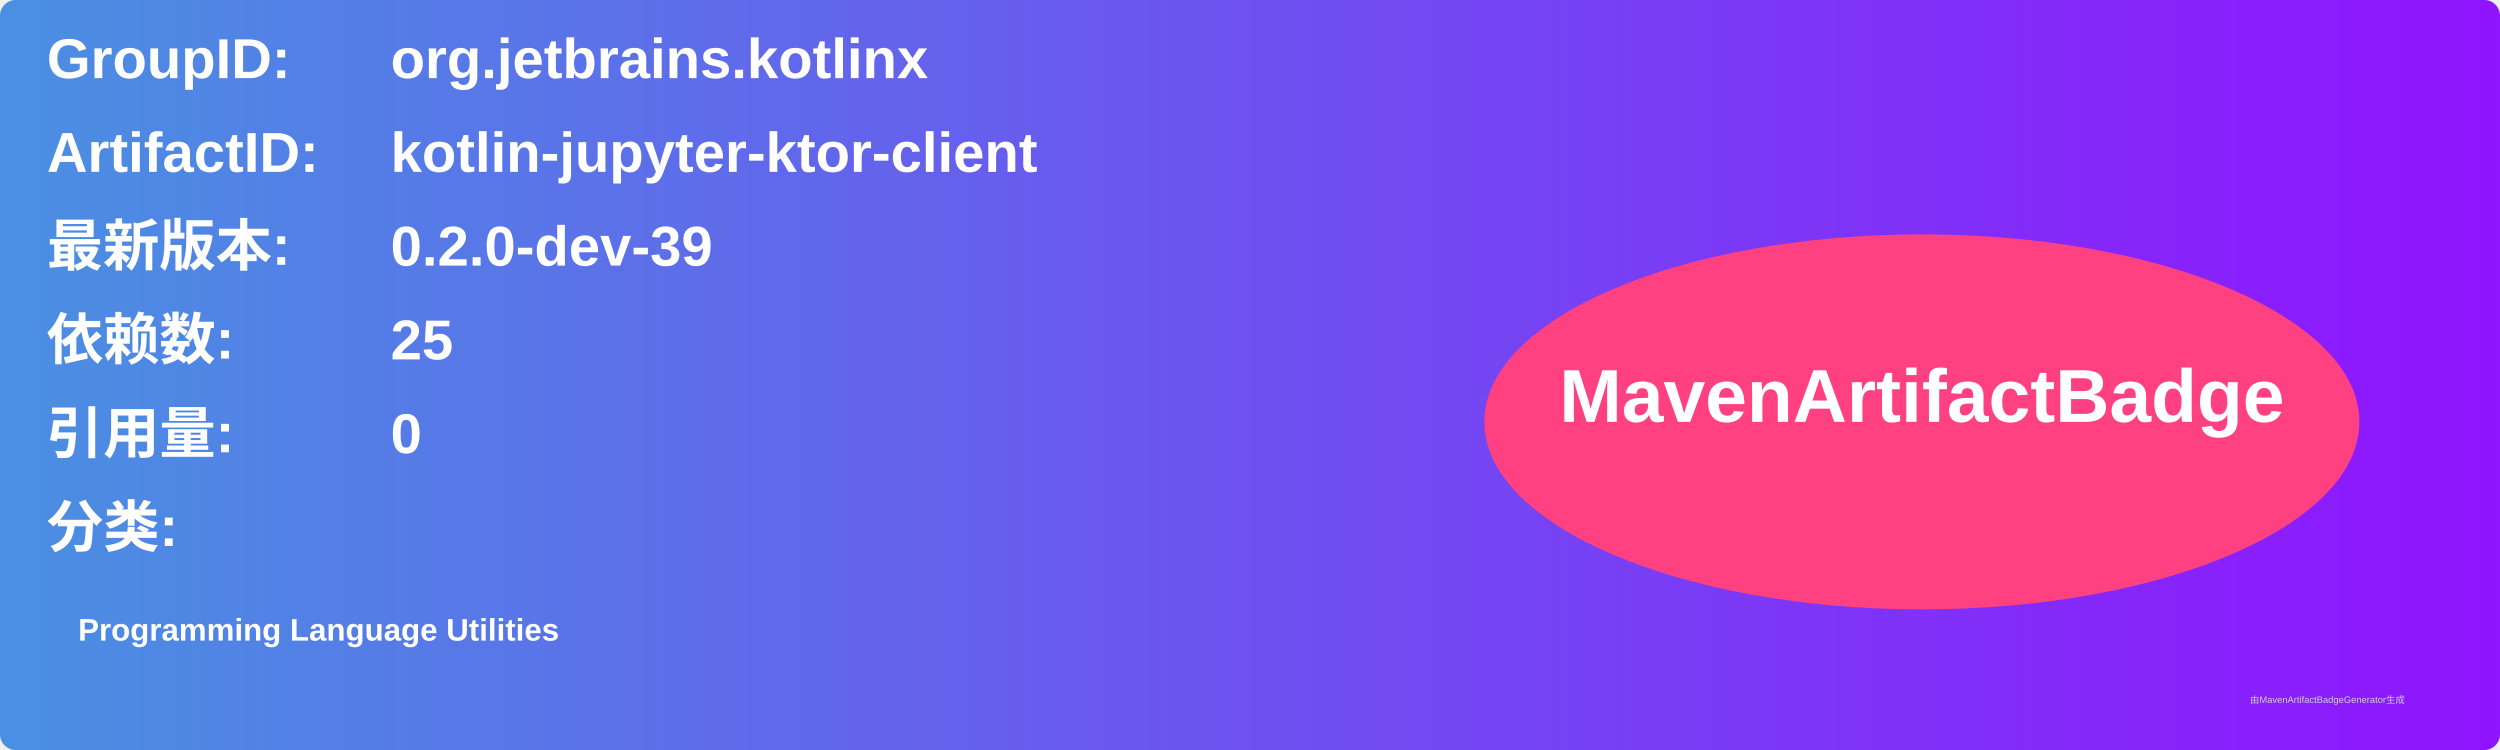
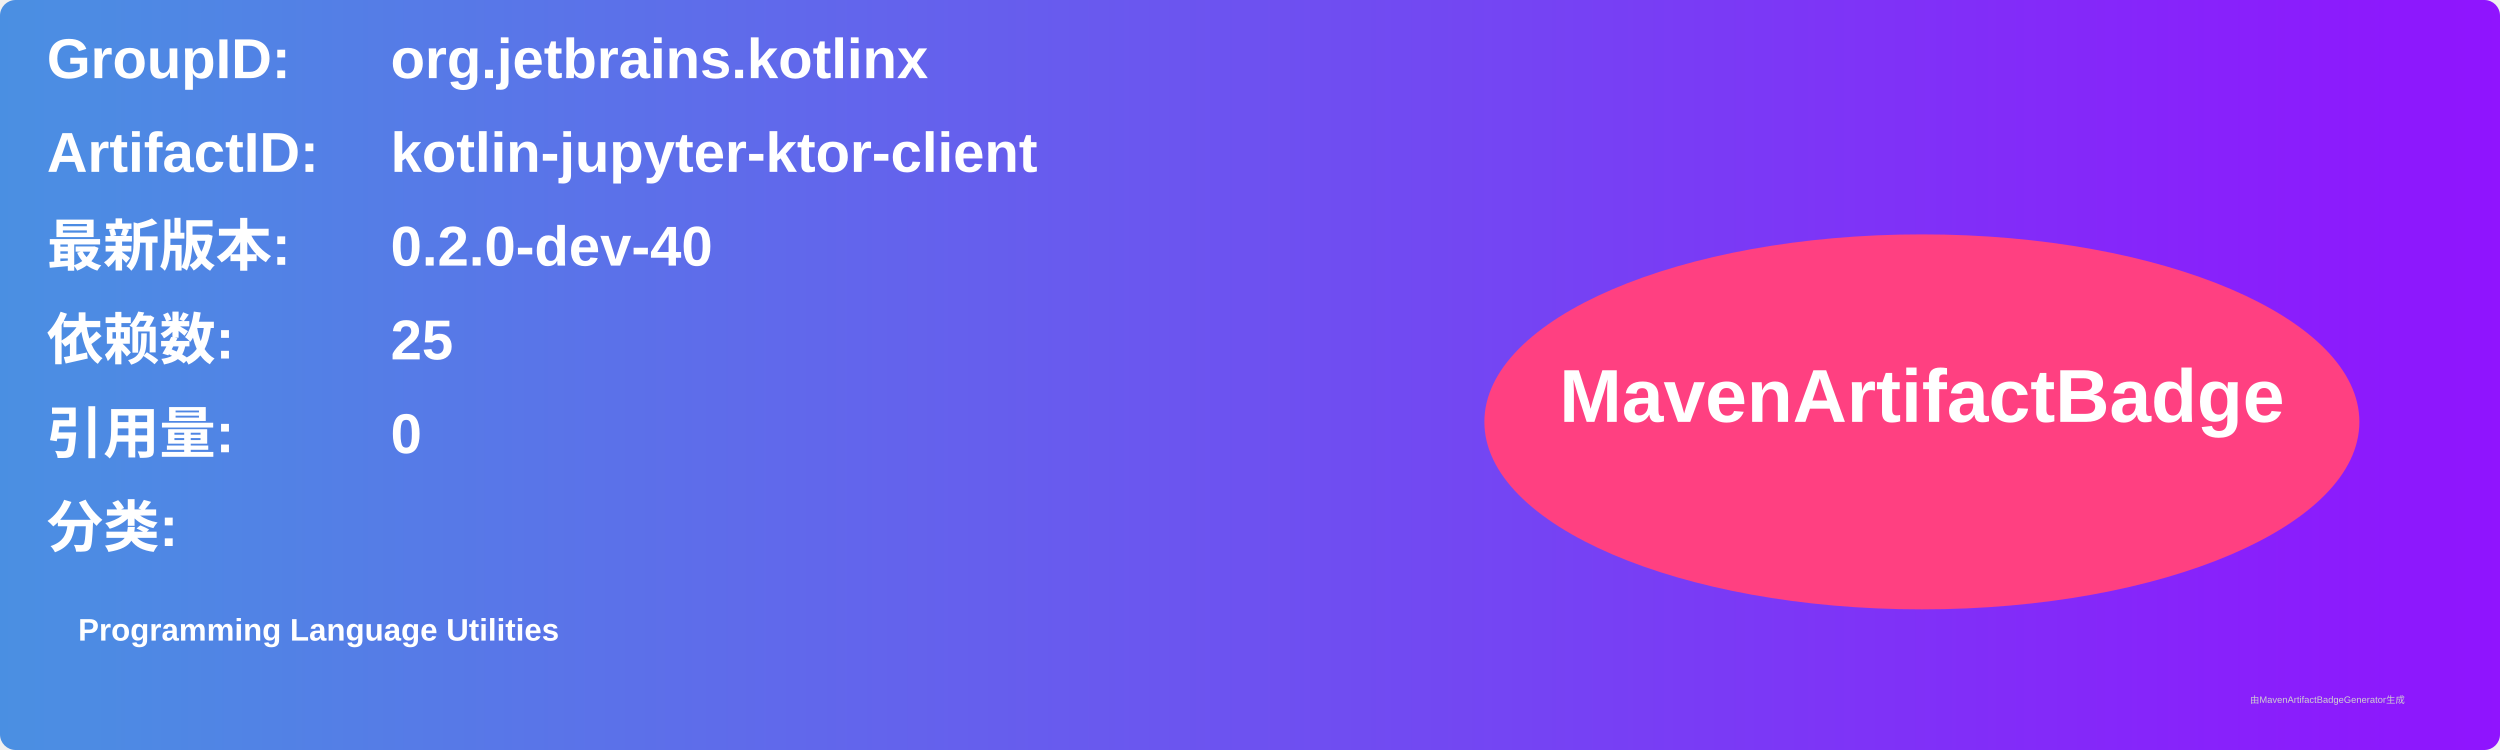
<svg xmlns="http://www.w3.org/2000/svg" width="800" height="240" viewBox="0 0 800 240">
  <linearGradient id="grad" x1="0%" y1="0%" x2="100%" y2="0%">
    <stop offset="0%" stop-color="#4a90e2" />
    <stop offset="100%" stop-color="#9013fe" />
  </linearGradient>
  <rect width="100%" height="100%" rx="5" ry="5" fill="url(#grad)" />
  <g transform="translate(15, 15)">
    <text x="0" y="10" font-family="Arial" font-size="18" fill="white" font-weight="bold" width="260">GroupID:</text>
    <text x="110" y="10" font-family="Arial" font-size="18" fill="white" font-weight="bold" width="460">org.jetbrains.kotlinx</text>
    <text x="0" y="40" font-family="Arial" font-size="18" fill="white" font-weight="bold" width="260">ArtifactID:</text>
    <text x="110" y="40" font-family="Arial" font-size="18" fill="white" font-weight="bold" width="460">kotlin-jupyter-ktor-client</text>
    <text x="0" y="70" font-family="Arial" font-size="18" fill="white" font-weight="bold">最新版本:</text>
    <text x="110" y="70" font-family="Arial" font-size="18" fill="white" font-weight="bold">
-       <tspan font-weight="bold">0.2.0-dev-39</tspan>
+       <tspan font-weight="bold">0.2.0-dev-40</tspan>
    </text>
    <text x="0" y="100" font-family="Arial" font-size="18" fill="white" font-weight="bold">依赖数: </text>
    <text x="110" y="100" font-family="Arial" font-size="18" fill="white">
      <tspan font-weight="bold">25</tspan>
    </text>
    <text x="0" y="130" font-family="Arial" font-size="18" fill="white" font-weight="bold">引用量: </text>
    <text x="110" y="130" font-family="Arial" font-size="18" fill="white">
      <tspan font-weight="bold">0</tspan>
    </text>
    <text x="0" y="160" font-family="Arial" font-size="18" fill="white" font-weight="bold">分类:</text>
    <text x="10" y="190" font-family="Arial" font-size="10" fill="white">
      <tspan font-weight="bold">Programming Language Utilities</tspan>
    </text>
    <ellipse cx="600" cy="120" rx="140" ry="60" fill="#ff4081" />
    <text x="600" y="120" text-anchor="middle" font-family="Arial" font-size="24" fill="white" font-weight="bold">MavenArtifactBadge</text>
  </g>
  <text x="720" y="225" font-family="Arial" font-size="3" fill="#d0d0d0">由MavenArtifactBadgeGenerator生成</text>
</svg>
